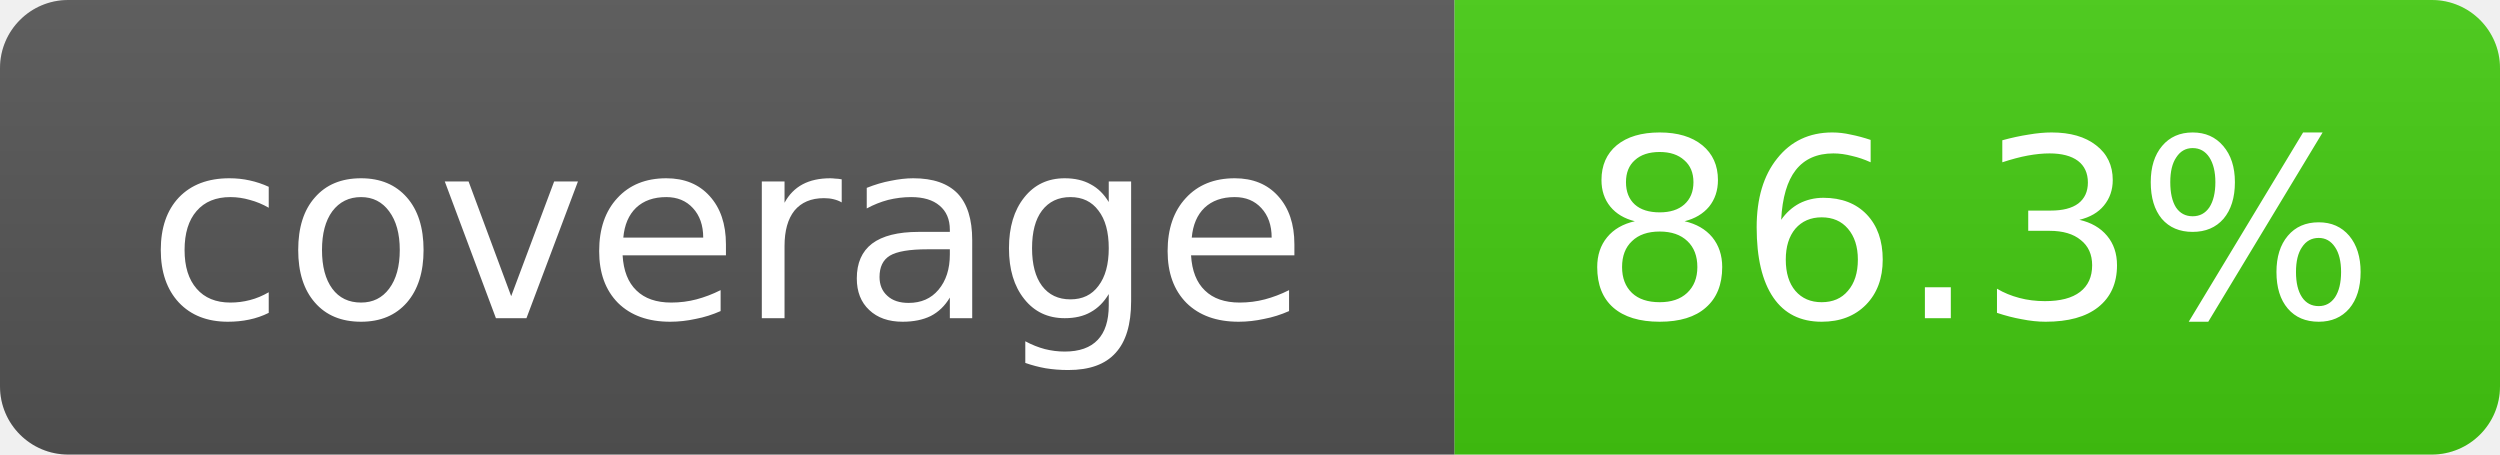
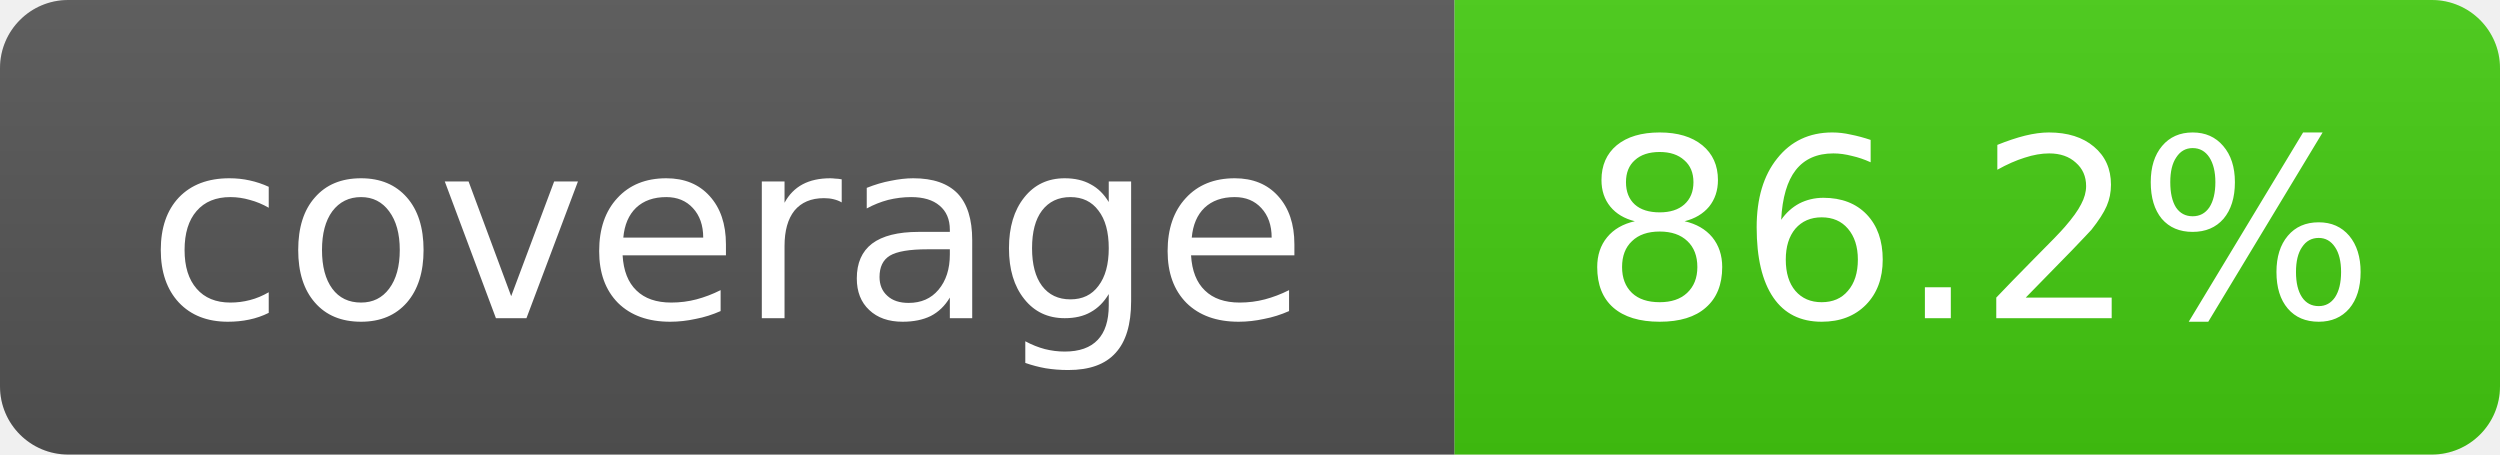
- <svg xmlns="http://www.w3.org/2000/svg" width="110" height="20" role="img" aria-label="coverage: 86.3%">
+ <svg xmlns="http://www.w3.org/2000/svg" width="110" height="20" role="img" aria-label="coverage: 86.2%">
  <linearGradient id="s" x2="0" y2="100%">
    <stop offset="0" stop-color="#bbb" stop-opacity=".1" />
    <stop offset="1" stop-opacity=".1" />
  </linearGradient>
  <clipPath id="r">
    <rect width="110" height="20" rx="3" fill="#fff" />
  </clipPath>
  <g clip-path="url(#r)">
    <rect width="64" height="20" fill="#555" />
    <rect x="64" width="46" height="20" fill="#4c1" />
    <rect width="110" height="20" fill="url(#s)" />
  </g>
  <g fill="#fff" text-anchor="middle" font-family="Verdana,Geneva,DejaVu Sans,sans-serif" font-size="11">
    <text x="32" y="14">coverage</text>
-     <text x="87" y="14">86.3%</text>
+     <text x="87" y="14">86.2%</text>
  </g>
</svg>
